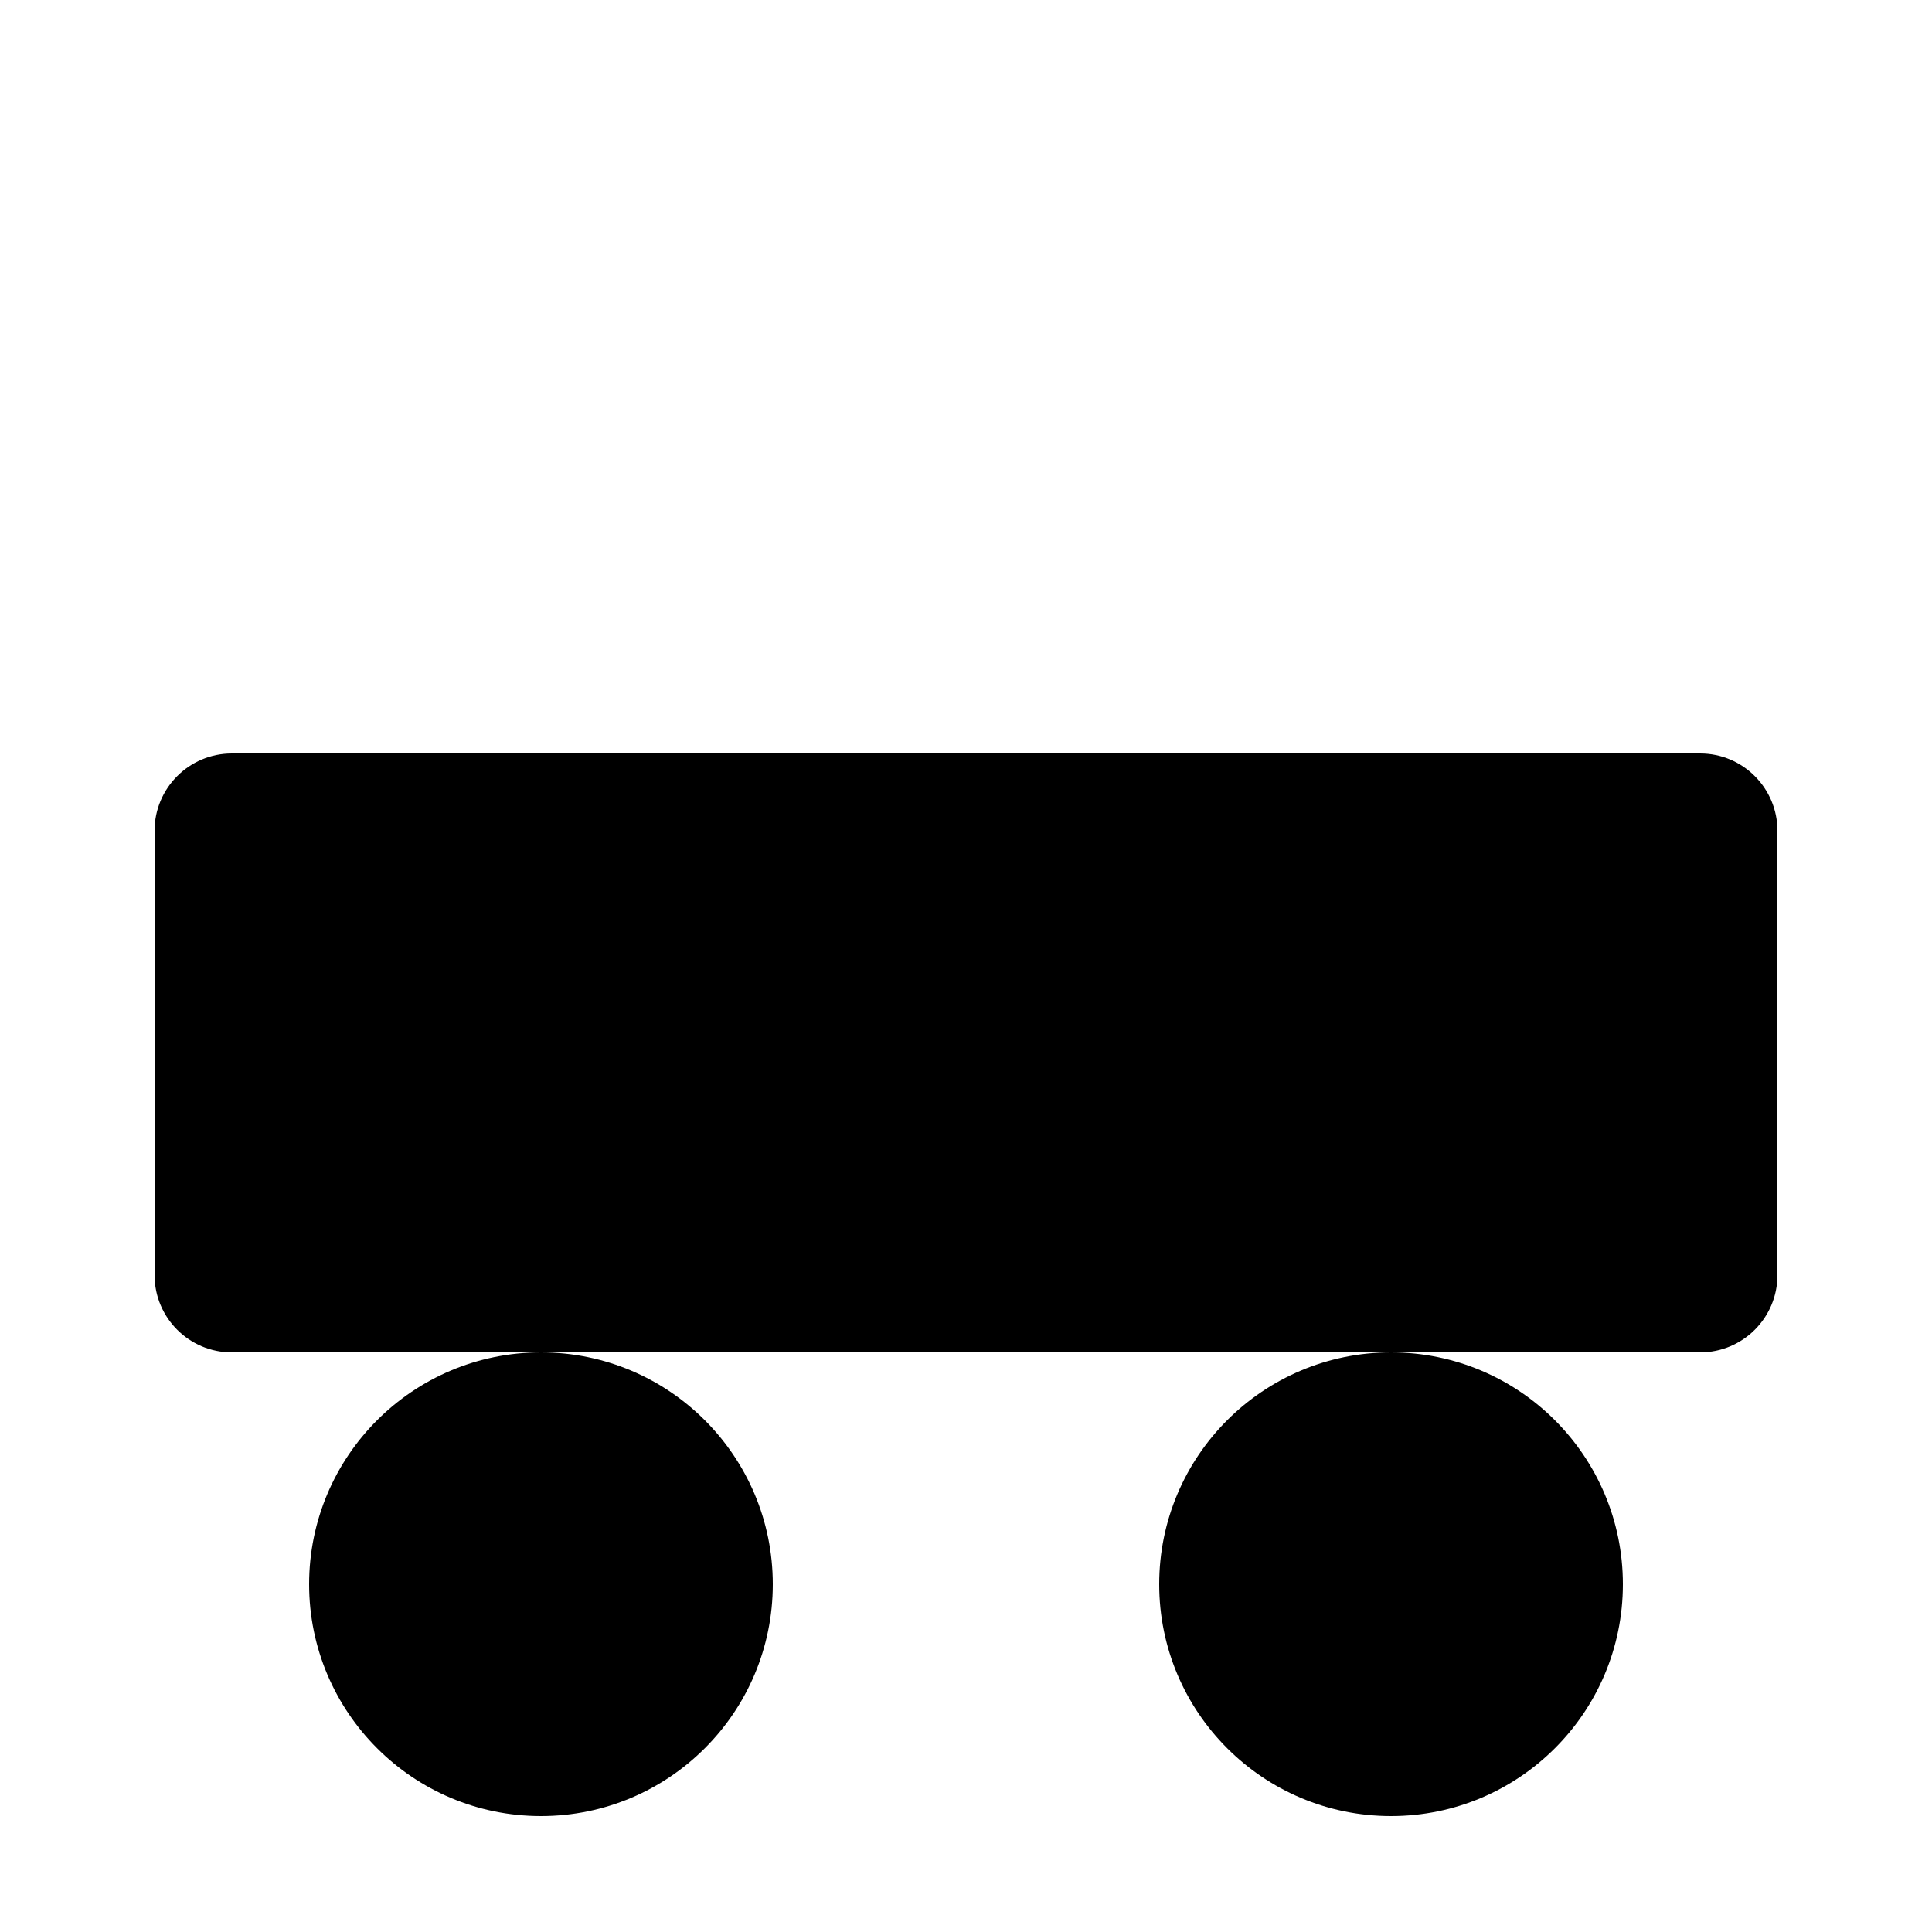
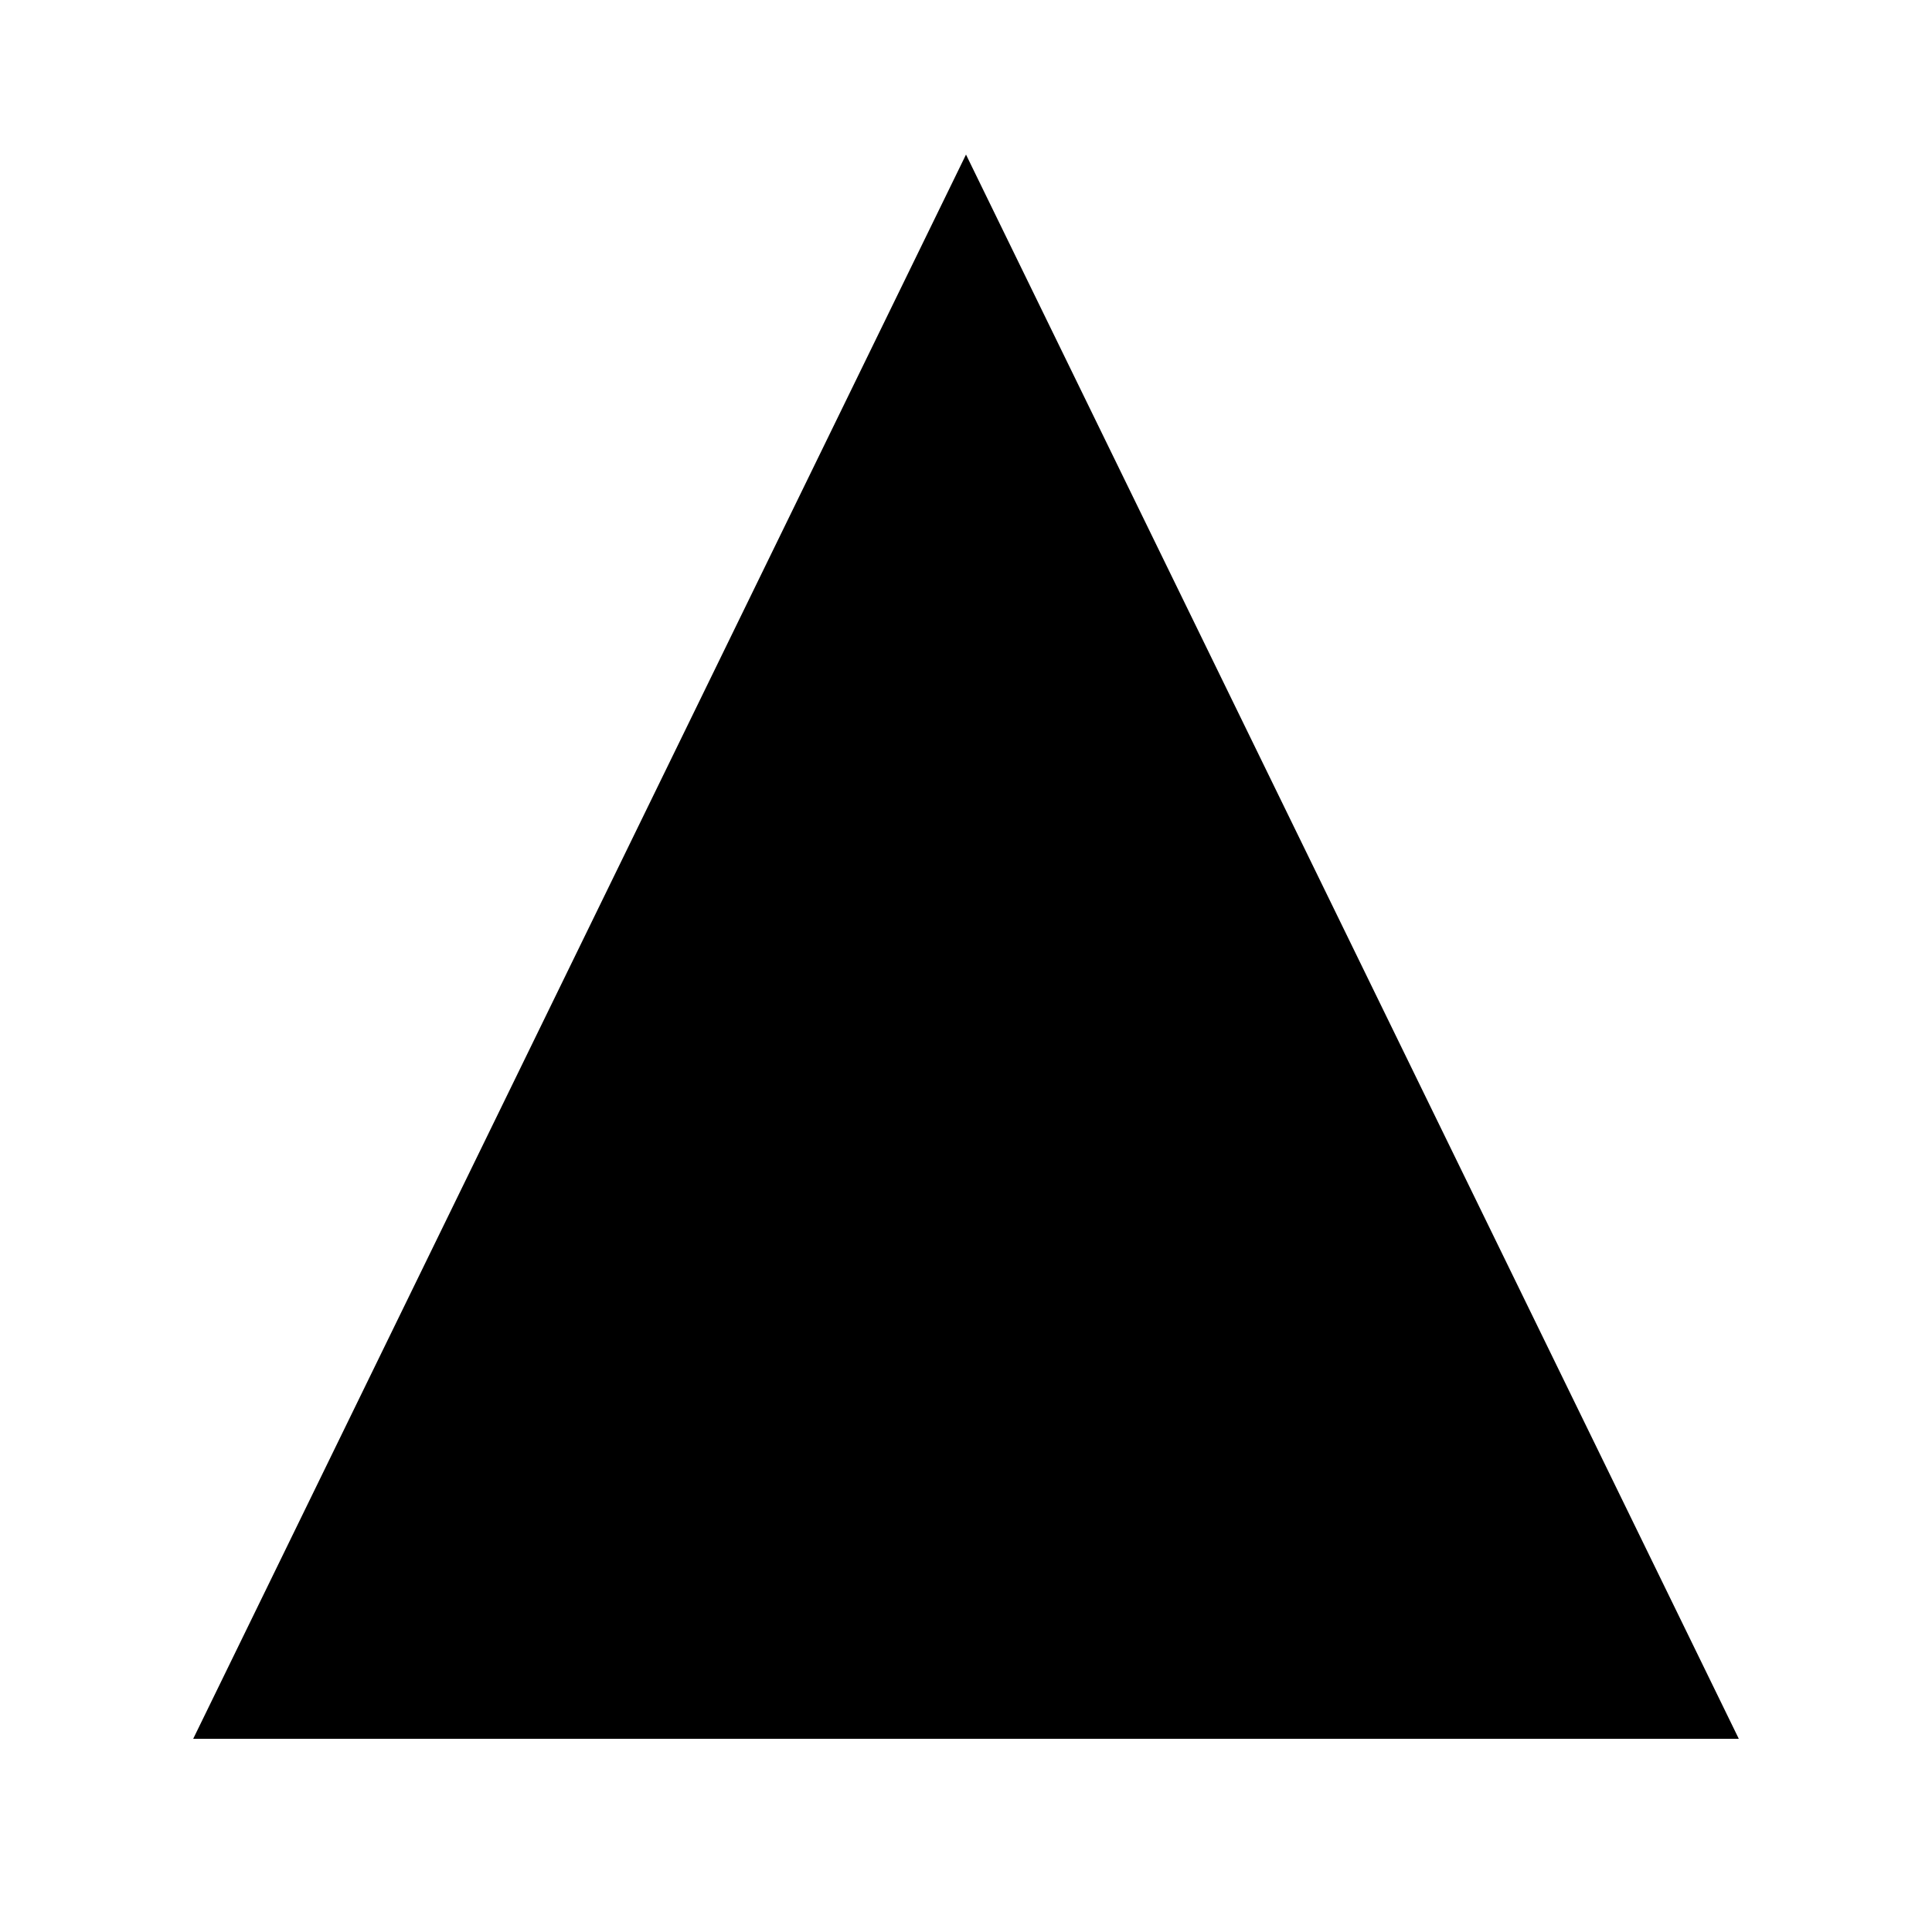
<svg xmlns="http://www.w3.org/2000/svg" viewBox="0 0 100 100">
  <g fill="#000">
-     <rect x="8" y="39" width="84" height="31" rx="4" />
-     <circle cx="28" cy="82" r="12" />
-     <circle cx="72" cy="82" r="12" />
-     <path d="M24 39 L34 47 H66 L76 39" />
+     <path d="M50 8 L90 90 H10 Z" />
  </g>
</svg>
